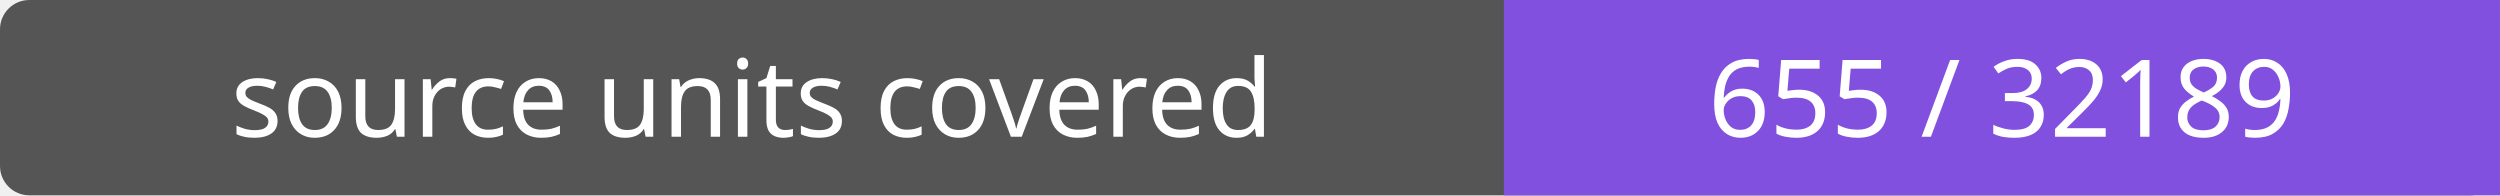
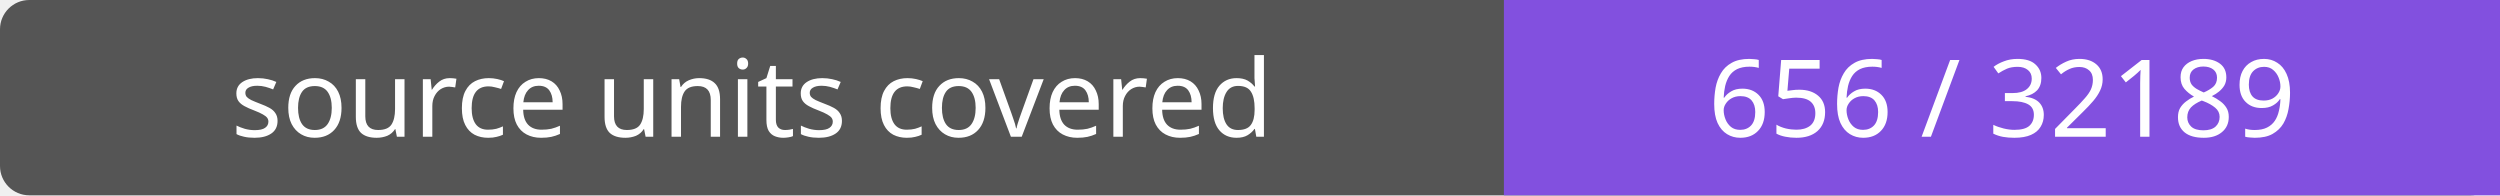
- <svg xmlns="http://www.w3.org/2000/svg" width="256" height="20" role="img" aria-label="source units covered: 655 / 32189">
+ <svg xmlns="http://www.w3.org/2000/svg" width="256" height="20" role="img" aria-label="source units covered: 656 / 32189">
  <rect width="256" height="20" rx="3" fill="#555" />
  <path fill="#8250df" d="M154 0h102v20H154z" />
  <g fill="#fff" text-anchor="middle" font-family="Verdana,sans-serif" font-size="11">
    <text x="77.0" y="14">source units covered</text>
-     <text x="205.0" y="14">655 / 32189</text>
+     <text x="205.0" y="14">656 / 32189</text>
  </g>
</svg>
